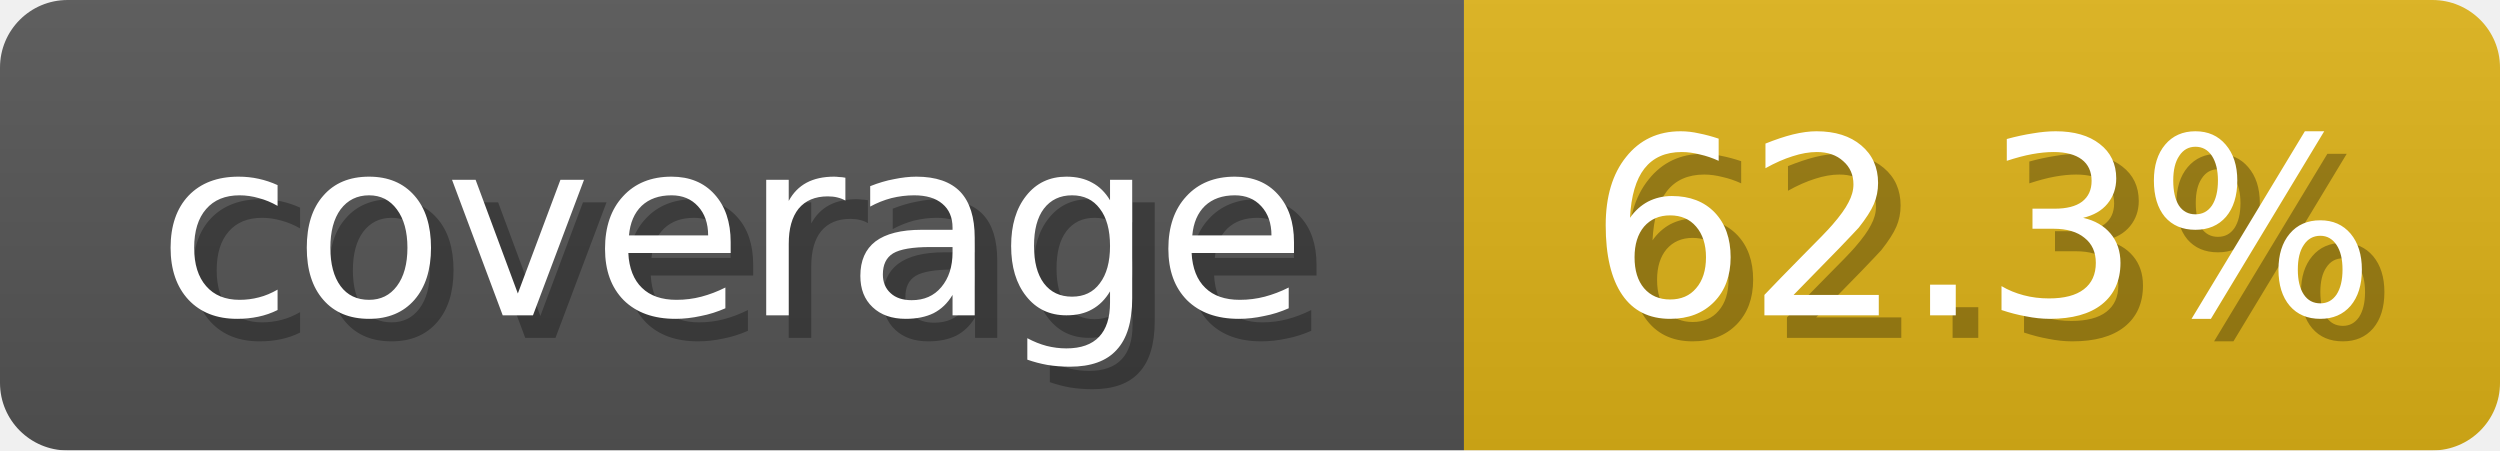
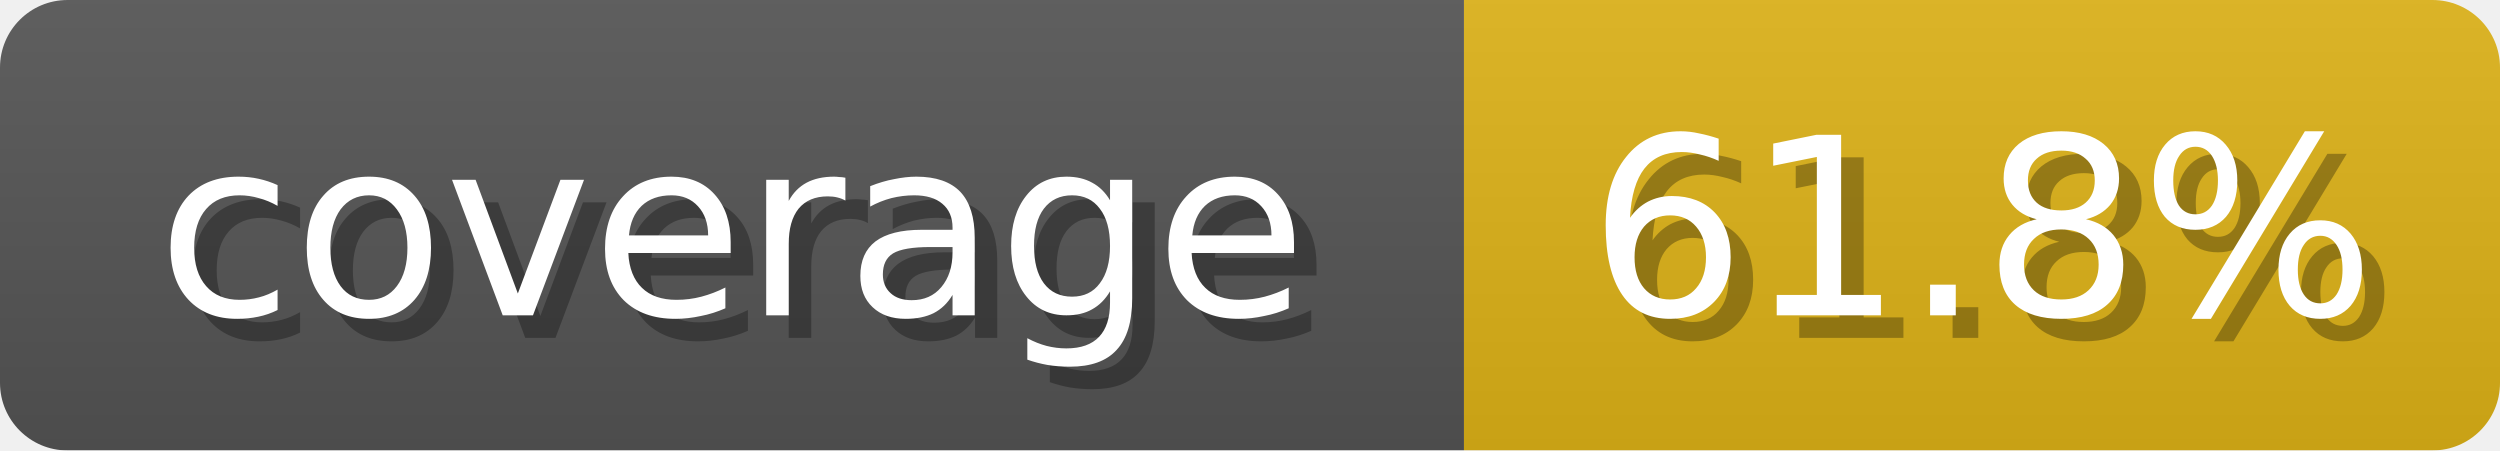
<svg xmlns="http://www.w3.org/2000/svg" width="111" height="20">
  <linearGradient id="b" x2="0" y2="100%">
    <stop offset="0" stop-color="#bbb" stop-opacity=".1" />
    <stop offset="1" stop-opacity=".1" />
  </linearGradient>
  <mask id="anybadge_1">
    <rect width="111" height="20" rx="3" fill="#fff" />
  </mask>
  <g mask="url(#anybadge_1)">
    <path fill="#555" d="M0 0h65v20H0z" />
    <path fill="#DFB317" d="M65 0h46v20H65z" />
    <path fill="url(#b)" d="M0 0h111v20H0z" />
  </g>
  <g fill="#fff" text-anchor="middle" font-family="DejaVu Sans,Verdana,Geneva,sans-serif" font-size="11">
    <text x="33.5" y="15" fill="#010101" fill-opacity=".3">coverage</text>
    <text x="32.5" y="14">coverage</text>
  </g>
  <g fill="#fff" text-anchor="middle" font-family="DejaVu Sans,Verdana,Geneva,sans-serif" font-size="11">
-     <text x="89.0" y="15" fill="#010101" fill-opacity=".3">62.3%</text>
-     <text x="88.0" y="14">62.3%</text>
+     <text x="89.0" y="15" fill="#010101" fill-opacity=".3">61.8%</text>
+     <text x="88.0" y="14">61.8%</text>
  </g>
</svg>
